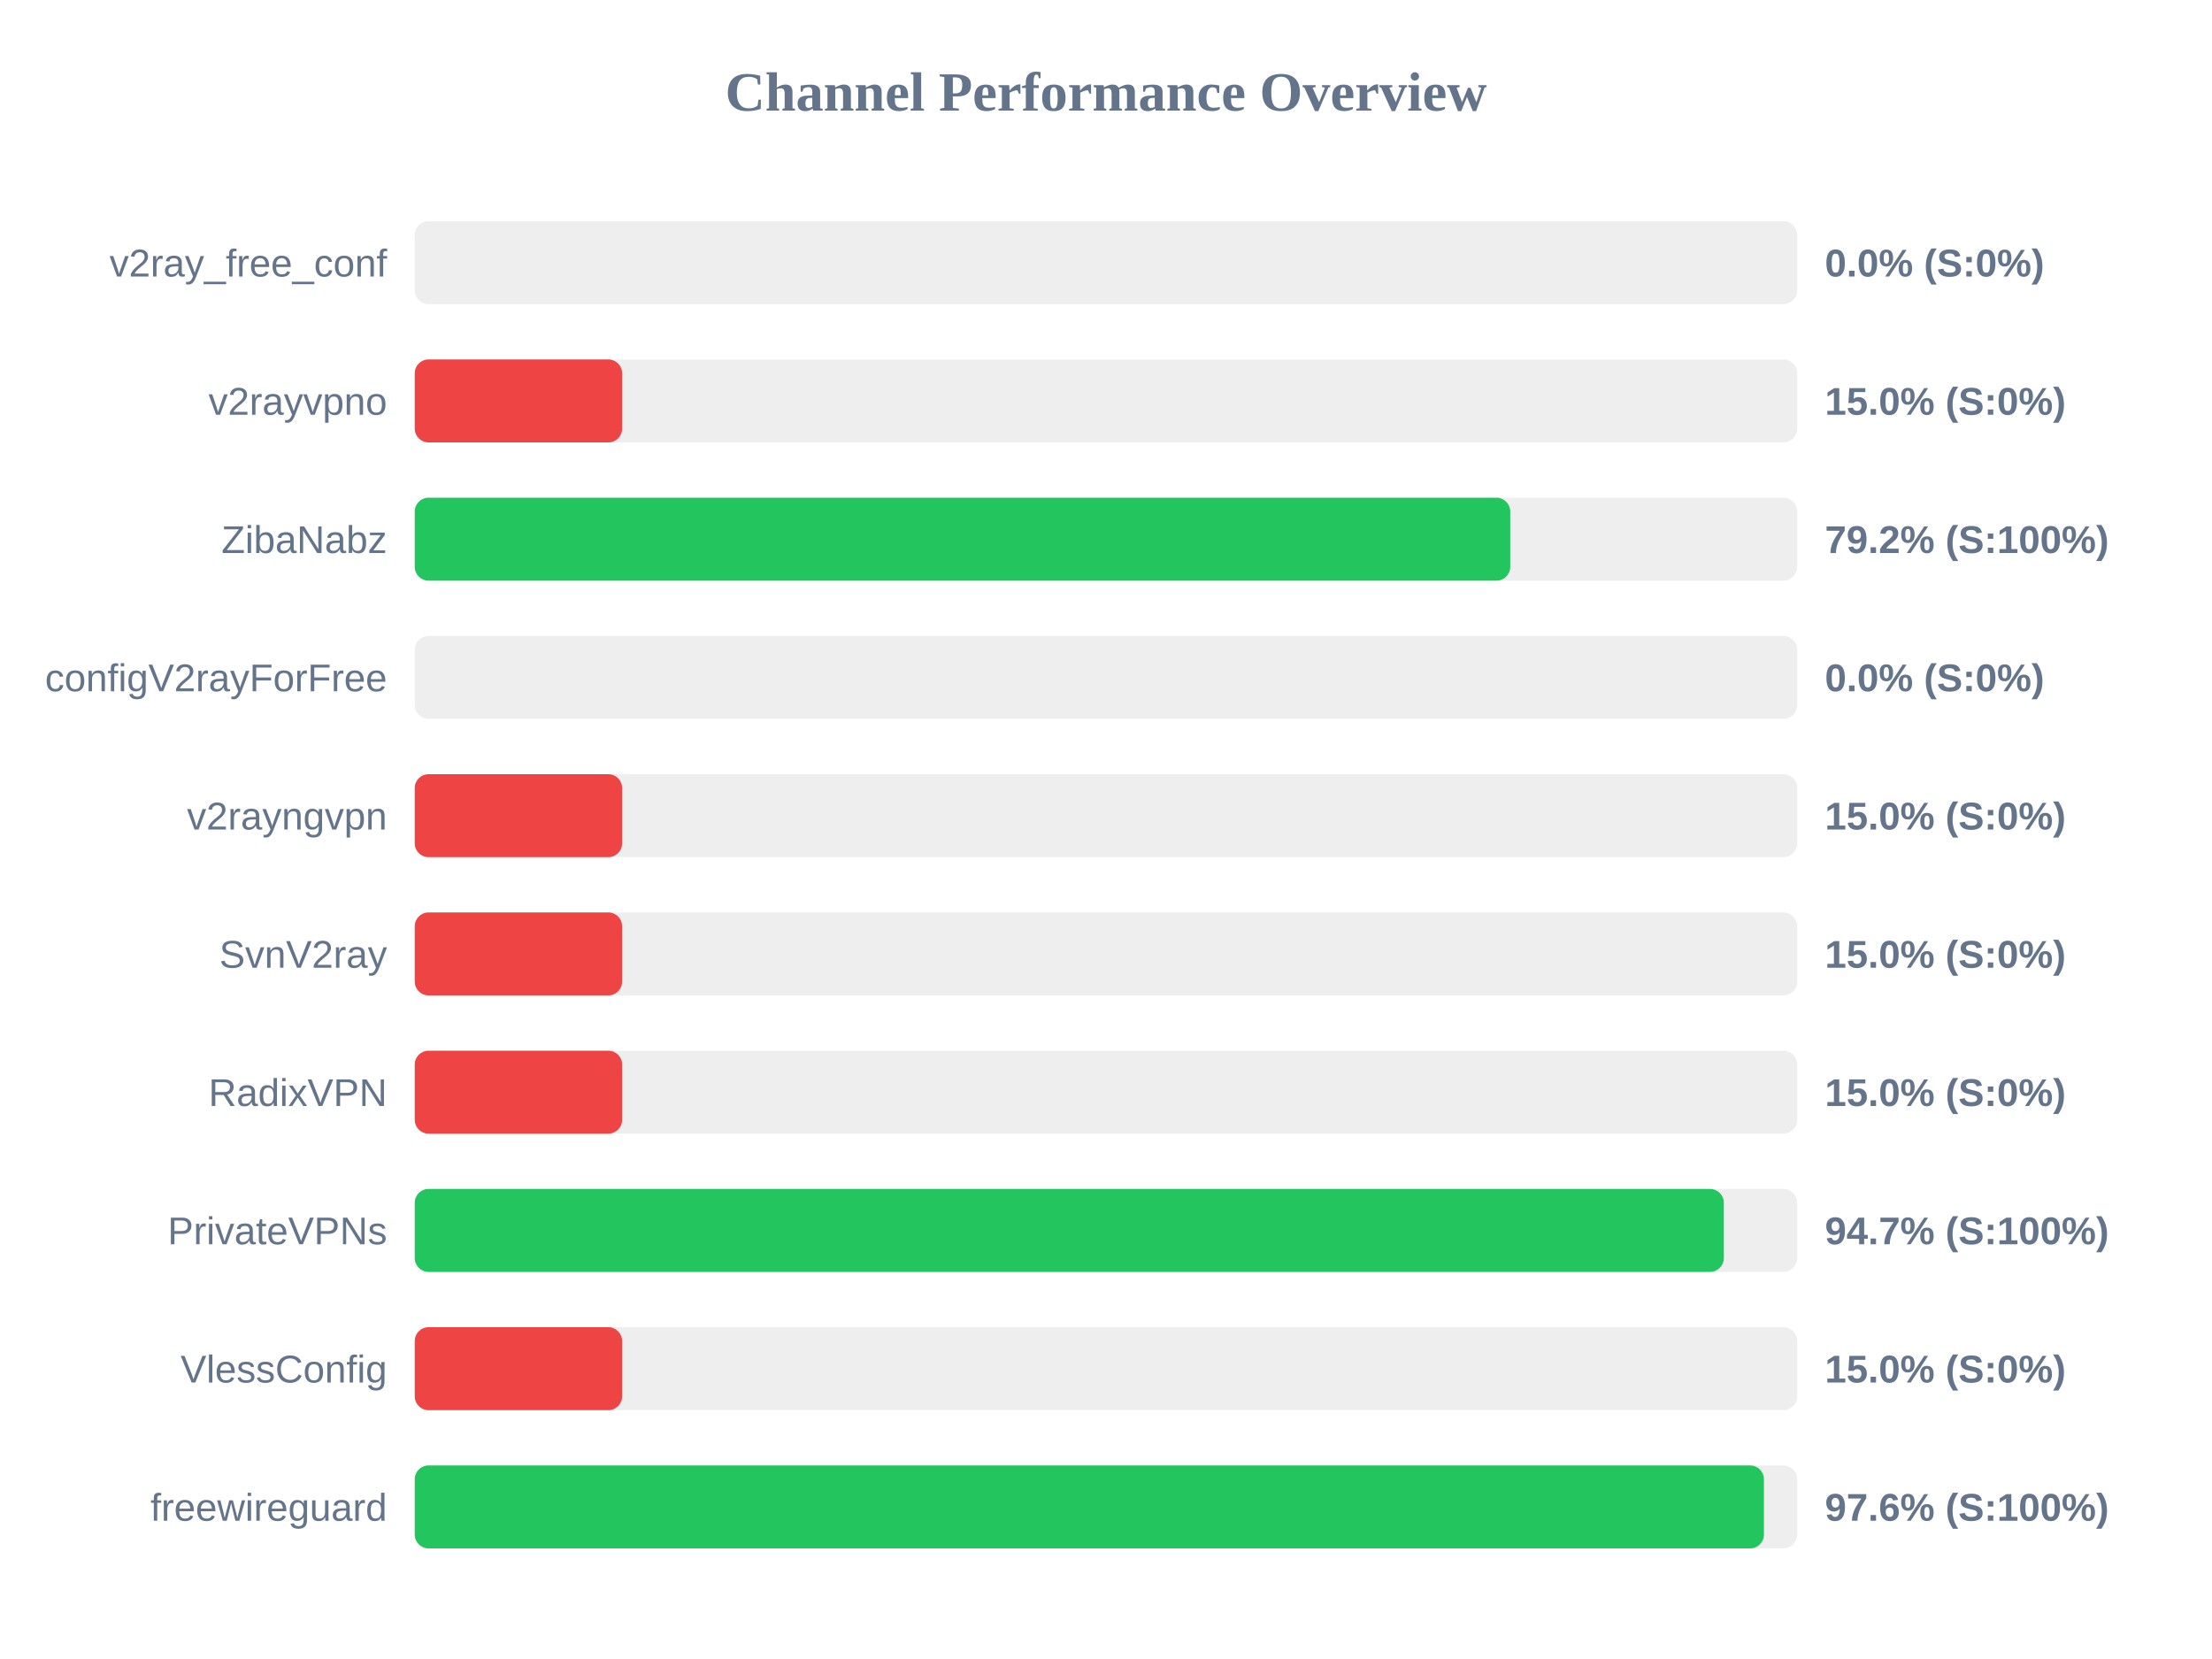
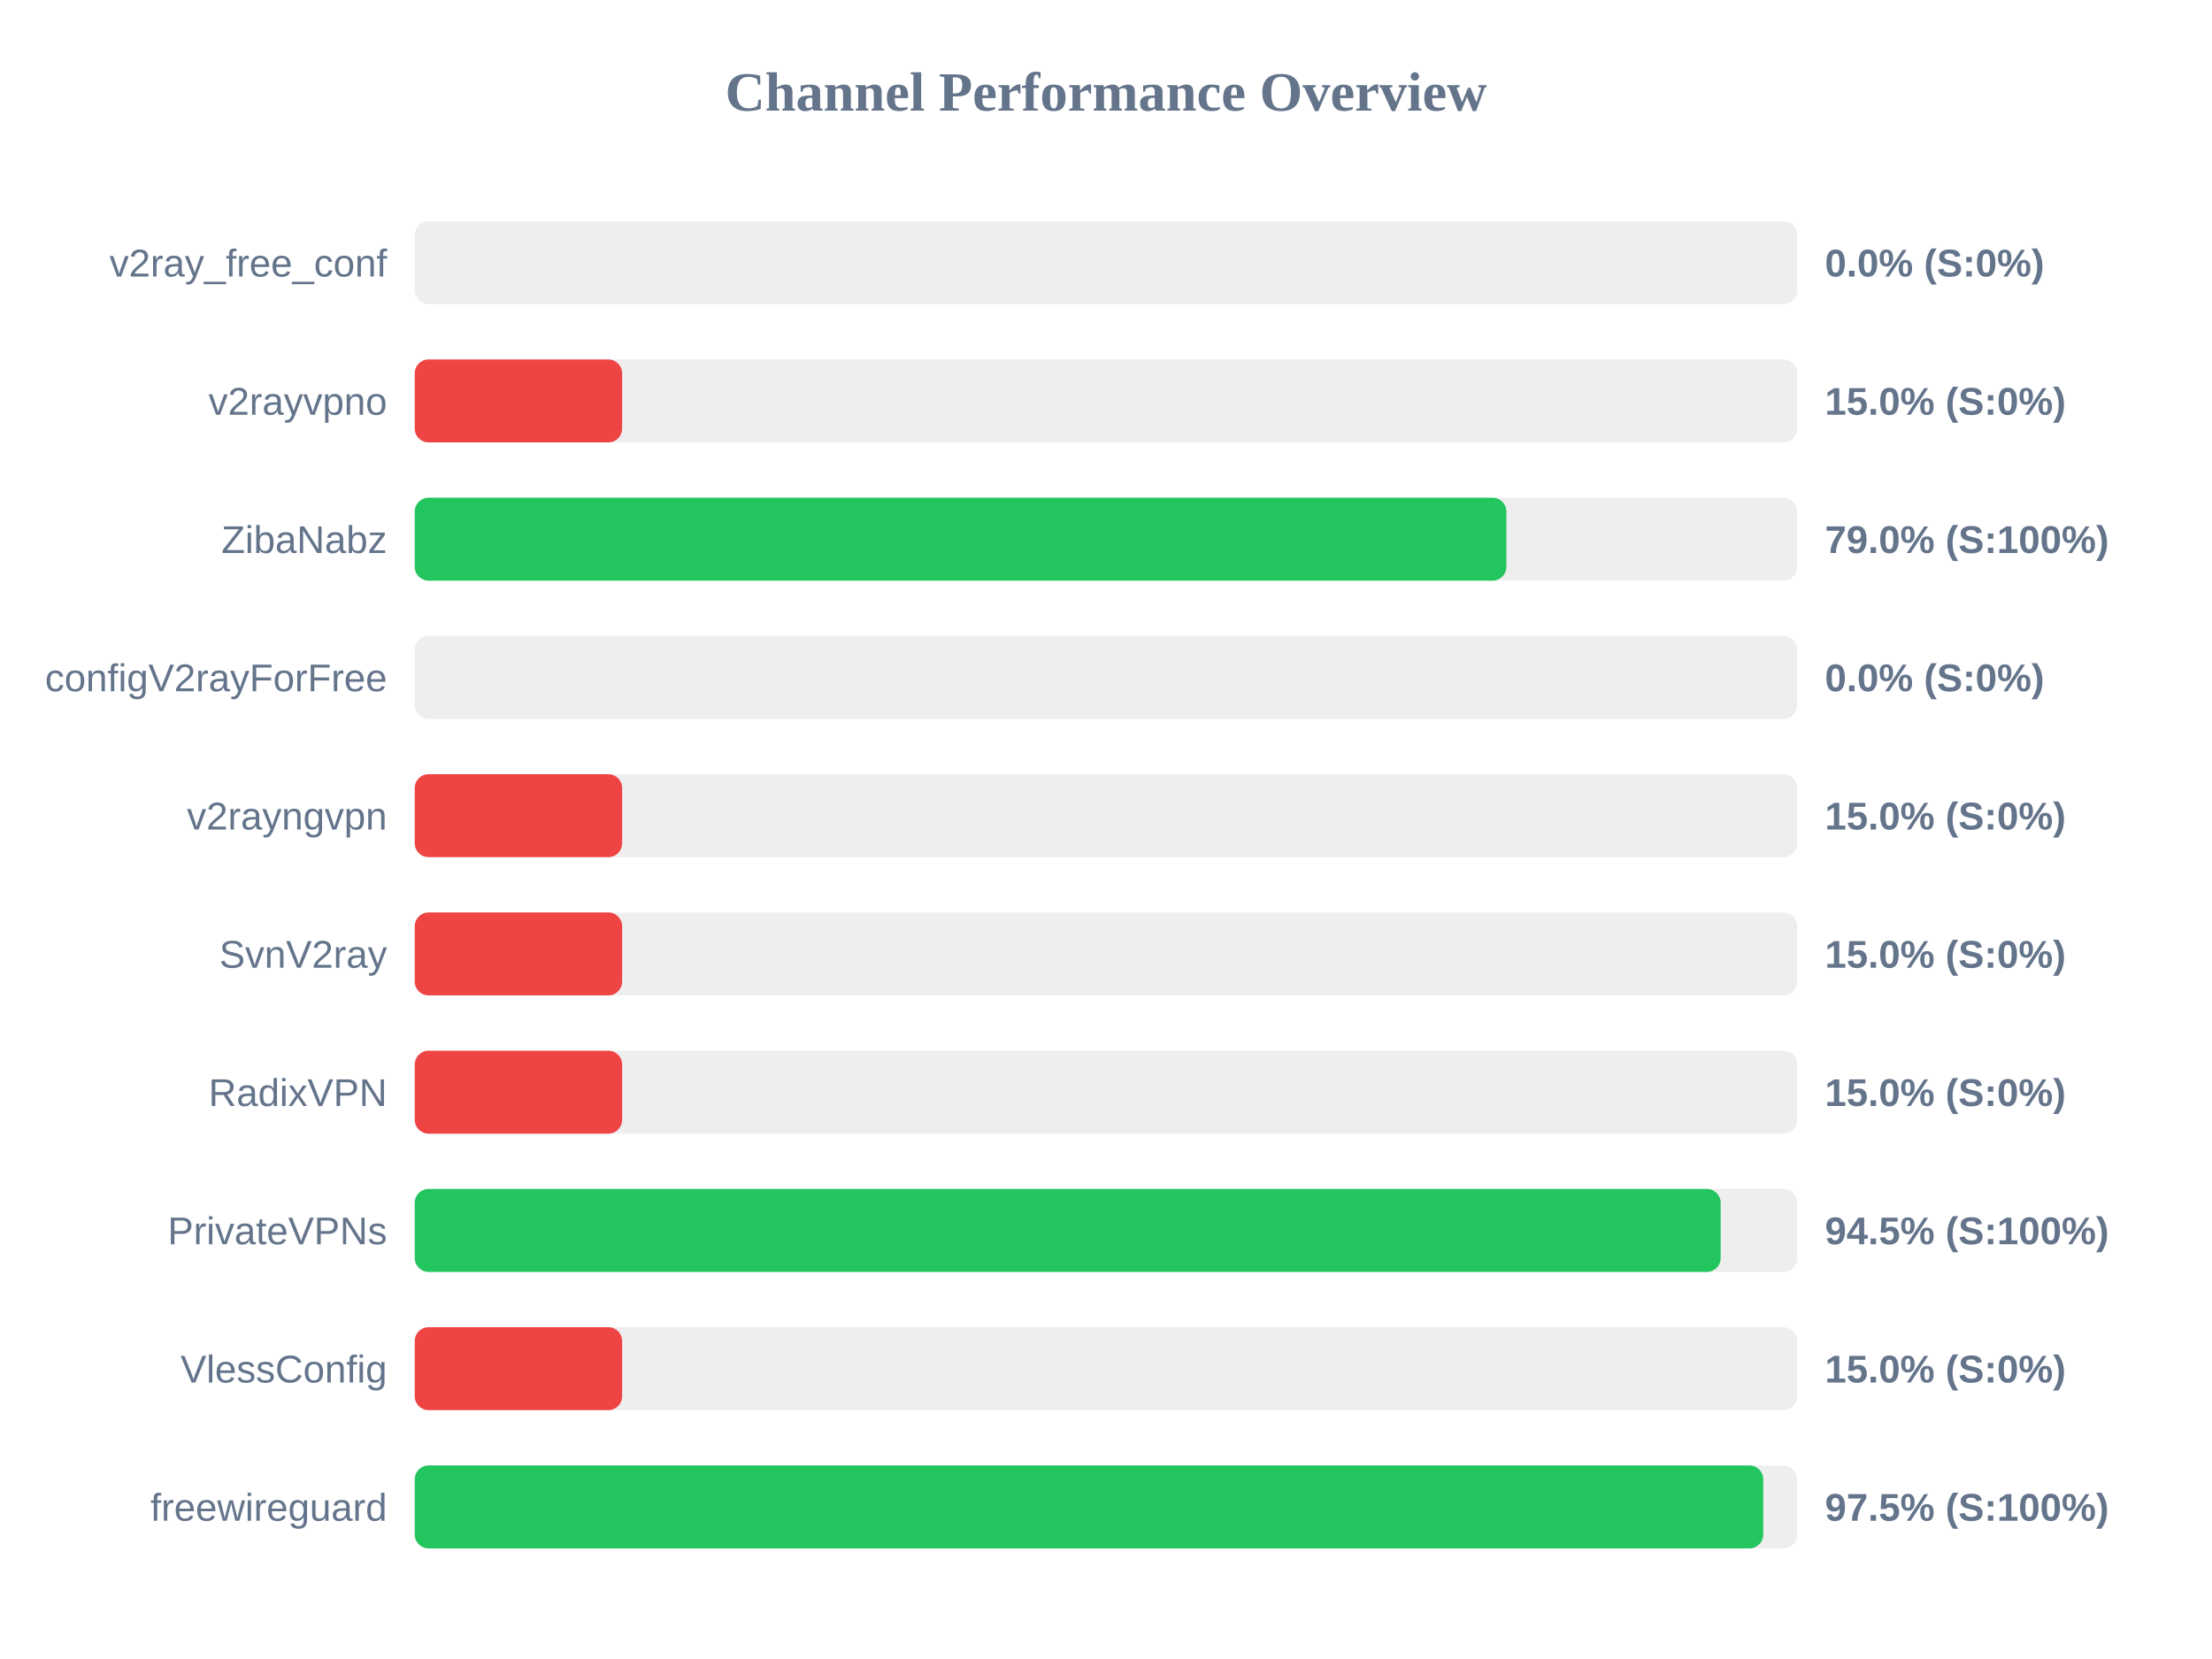
<svg xmlns="http://www.w3.org/2000/svg" width="800" height="600" version="1.1">
  <style>
        .row { font: 14px Arial; fill: #64748b; }
        .score { font: bold 14px Arial; fill: #64748b; }
    </style>
  <text x="400" y="40" text-anchor="middle" font-size="20px" font-weight="bold" fill="#64748b">Channel Performance Overview</text>
  <rect x="150" y="80" width="500" height="30" fill="#eee" rx="5" />
  <rect x="150" y="80" width="0.0" height="30" fill="#ef4444" rx="5" />
  <text x="140" y="100" text-anchor="end" class="row">v2ray_free_conf</text>
  <text x="660" y="100" text-anchor="start" class="score">0.0% (S:0%)</text>
  <rect x="150" y="130" width="500" height="30" fill="#eee" rx="5" />
  <rect x="150" y="130" width="75.0" height="30" fill="#ef4444" rx="5" />
  <text x="140" y="150" text-anchor="end" class="row">v2rayvpno</text>
  <text x="660" y="150" text-anchor="start" class="score">15.0% (S:0%)</text>
  <rect x="150" y="180" width="500" height="30" fill="#eee" rx="5" />
-   <rect x="150" y="180" width="396.2" height="30" fill="#22c55e" rx="5" />
+   <rect x="150" y="180" width="394.8" height="30" fill="#22c55e" rx="5" />
  <text x="140" y="200" text-anchor="end" class="row">ZibaNabz</text>
-   <text x="660" y="200" text-anchor="start" class="score">79.2% (S:100%)</text>
+   <text x="660" y="200" text-anchor="start" class="score">79.0% (S:100%)</text>
  <rect x="150" y="230" width="500" height="30" fill="#eee" rx="5" />
  <rect x="150" y="230" width="0.0" height="30" fill="#ef4444" rx="5" />
  <text x="140" y="250" text-anchor="end" class="row">configV2rayForFree</text>
  <text x="660" y="250" text-anchor="start" class="score">0.0% (S:0%)</text>
  <rect x="150" y="280" width="500" height="30" fill="#eee" rx="5" />
  <rect x="150" y="280" width="75.0" height="30" fill="#ef4444" rx="5" />
  <text x="140" y="300" text-anchor="end" class="row">v2rayngvpn</text>
  <text x="660" y="300" text-anchor="start" class="score">15.0% (S:0%)</text>
  <rect x="150" y="330" width="500" height="30" fill="#eee" rx="5" />
  <rect x="150" y="330" width="75.0" height="30" fill="#ef4444" rx="5" />
  <text x="140" y="350" text-anchor="end" class="row">SvnV2ray</text>
  <text x="660" y="350" text-anchor="start" class="score">15.0% (S:0%)</text>
  <rect x="150" y="380" width="500" height="30" fill="#eee" rx="5" />
  <rect x="150" y="380" width="75.0" height="30" fill="#ef4444" rx="5" />
  <text x="140" y="400" text-anchor="end" class="row">RadixVPN</text>
  <text x="660" y="400" text-anchor="start" class="score">15.0% (S:0%)</text>
  <rect x="150" y="430" width="500" height="30" fill="#eee" rx="5" />
-   <rect x="150" y="430" width="473.45" height="30" fill="#22c55e" rx="5" />
+   <rect x="150" y="430" width="472.3" height="30" fill="#22c55e" rx="5" />
  <text x="140" y="450" text-anchor="end" class="row">PrivateVPNs</text>
-   <text x="660" y="450" text-anchor="start" class="score">94.7% (S:100%)</text>
+   <text x="660" y="450" text-anchor="start" class="score">94.5% (S:100%)</text>
  <rect x="150" y="480" width="500" height="30" fill="#eee" rx="5" />
  <rect x="150" y="480" width="75.0" height="30" fill="#ef4444" rx="5" />
  <text x="140" y="500" text-anchor="end" class="row">VlessConfig</text>
  <text x="660" y="500" text-anchor="start" class="score">15.0% (S:0%)</text>
  <rect x="150" y="530" width="500" height="30" fill="#eee" rx="5" />
-   <rect x="150" y="530" width="487.95" height="30" fill="#22c55e" rx="5" />
+   <rect x="150" y="530" width="487.7" height="30" fill="#22c55e" rx="5" />
  <text x="140" y="550" text-anchor="end" class="row">freewireguard</text>
-   <text x="660" y="550" text-anchor="start" class="score">97.6% (S:100%)</text>
+   <text x="660" y="550" text-anchor="start" class="score">97.5% (S:100%)</text>
</svg>
